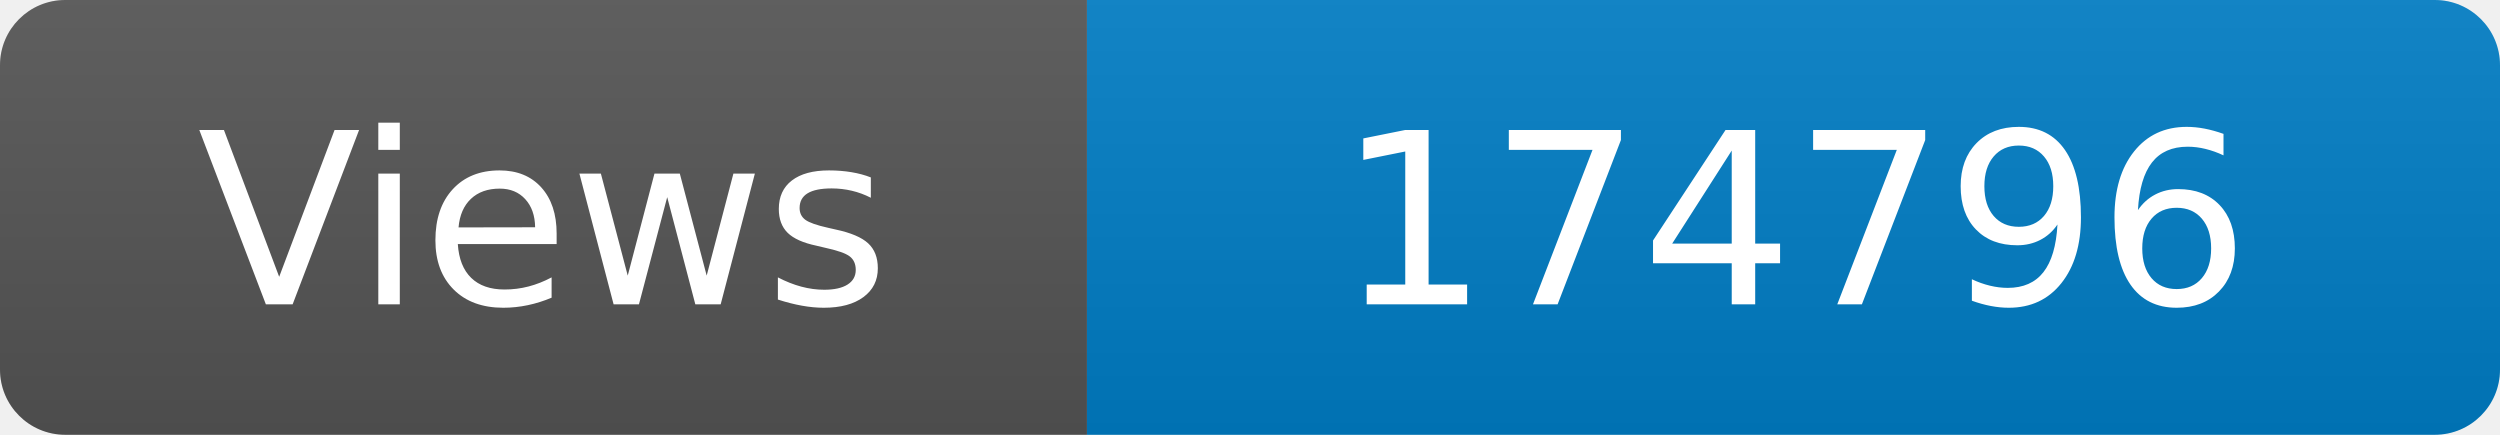
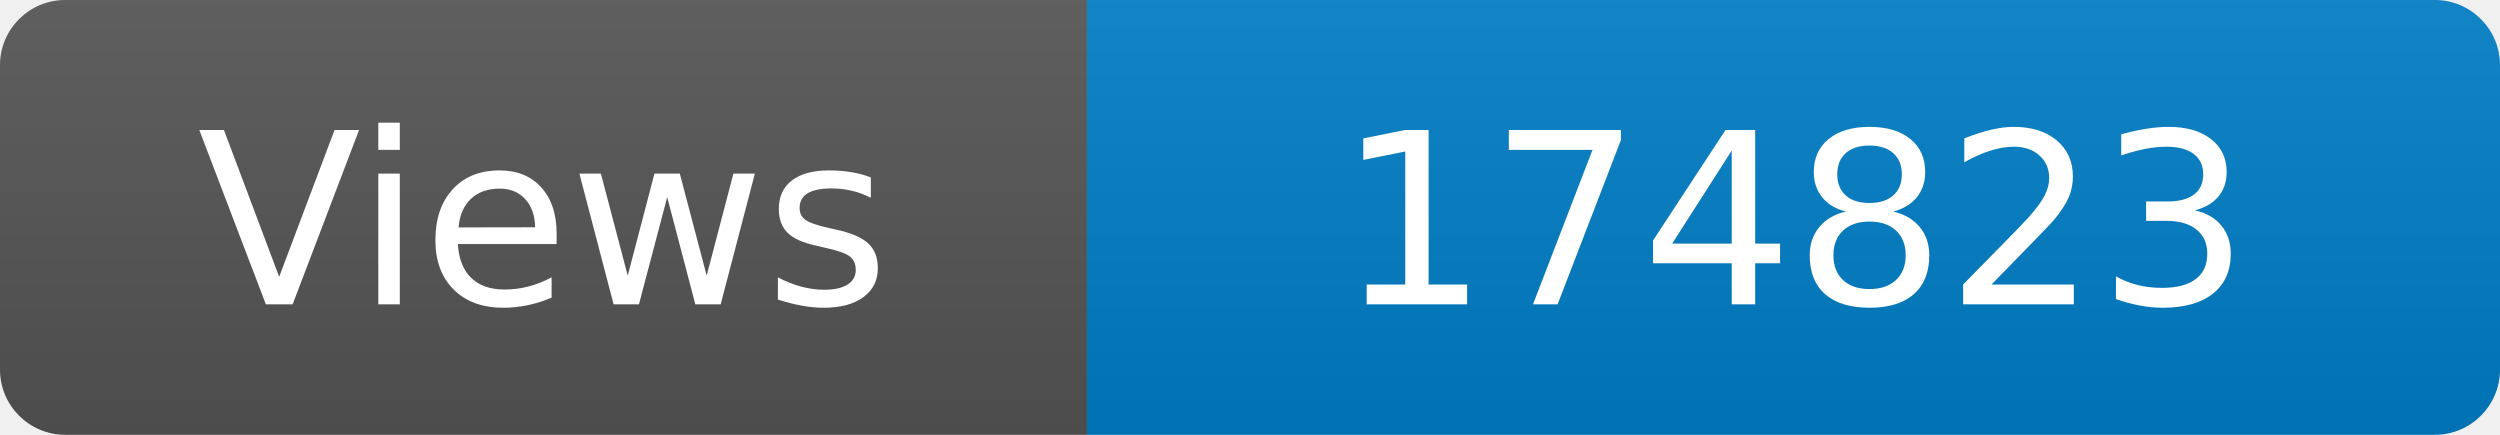
<svg xmlns="http://www.w3.org/2000/svg" width="115" height="20" role="img" aria-label="Maintained?: yes">
  <linearGradient id="s" x2="0" y2="100%">
    <stop offset="0" stop-color="#bbb" stop-opacity=".1" />
    <stop offset="1" stop-opacity=".1" />
  </linearGradient>
  <clipPath id="r">
    <rect width="115" height="20" rx="3" fill="#fff" />
  </clipPath>
  <g clip-path="url(#r)">
    <rect width="50" height="20" fill="#555" />
    <rect x="50" width="160" height="20" fill="#007ec6" />
    <rect width="115" height="20" fill="url(#s)" />
  </g>
  <g fill="#fff" text-anchor="middle" font-family="Verdana,Geneva,DejaVu Sans,sans-serif" font-size="110">
    <text x="250" y="140" transform="scale(.1)" fill="#fff">Views</text>
-     <text x="825" y="140" transform="scale(.1)" fill="#fff">174796</text>
+     <text x="825" y="140" transform="scale(.1)" fill="#fff">174823</text>
  </g>
</svg>
